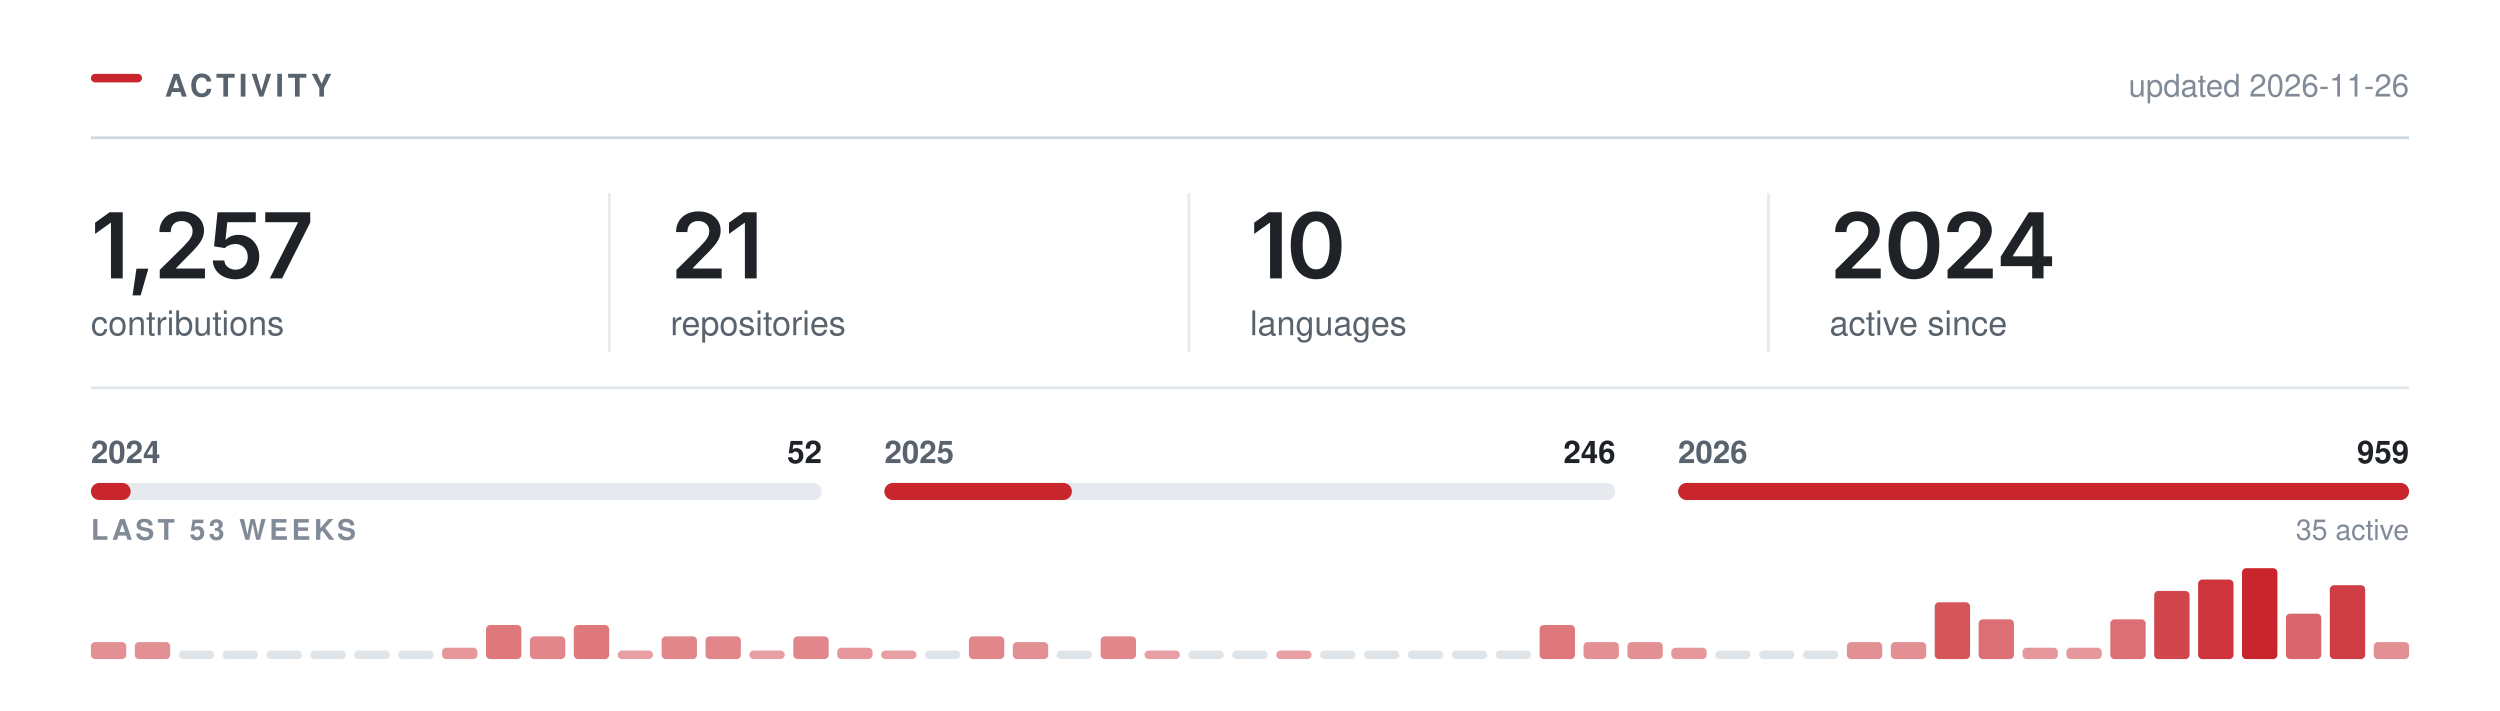
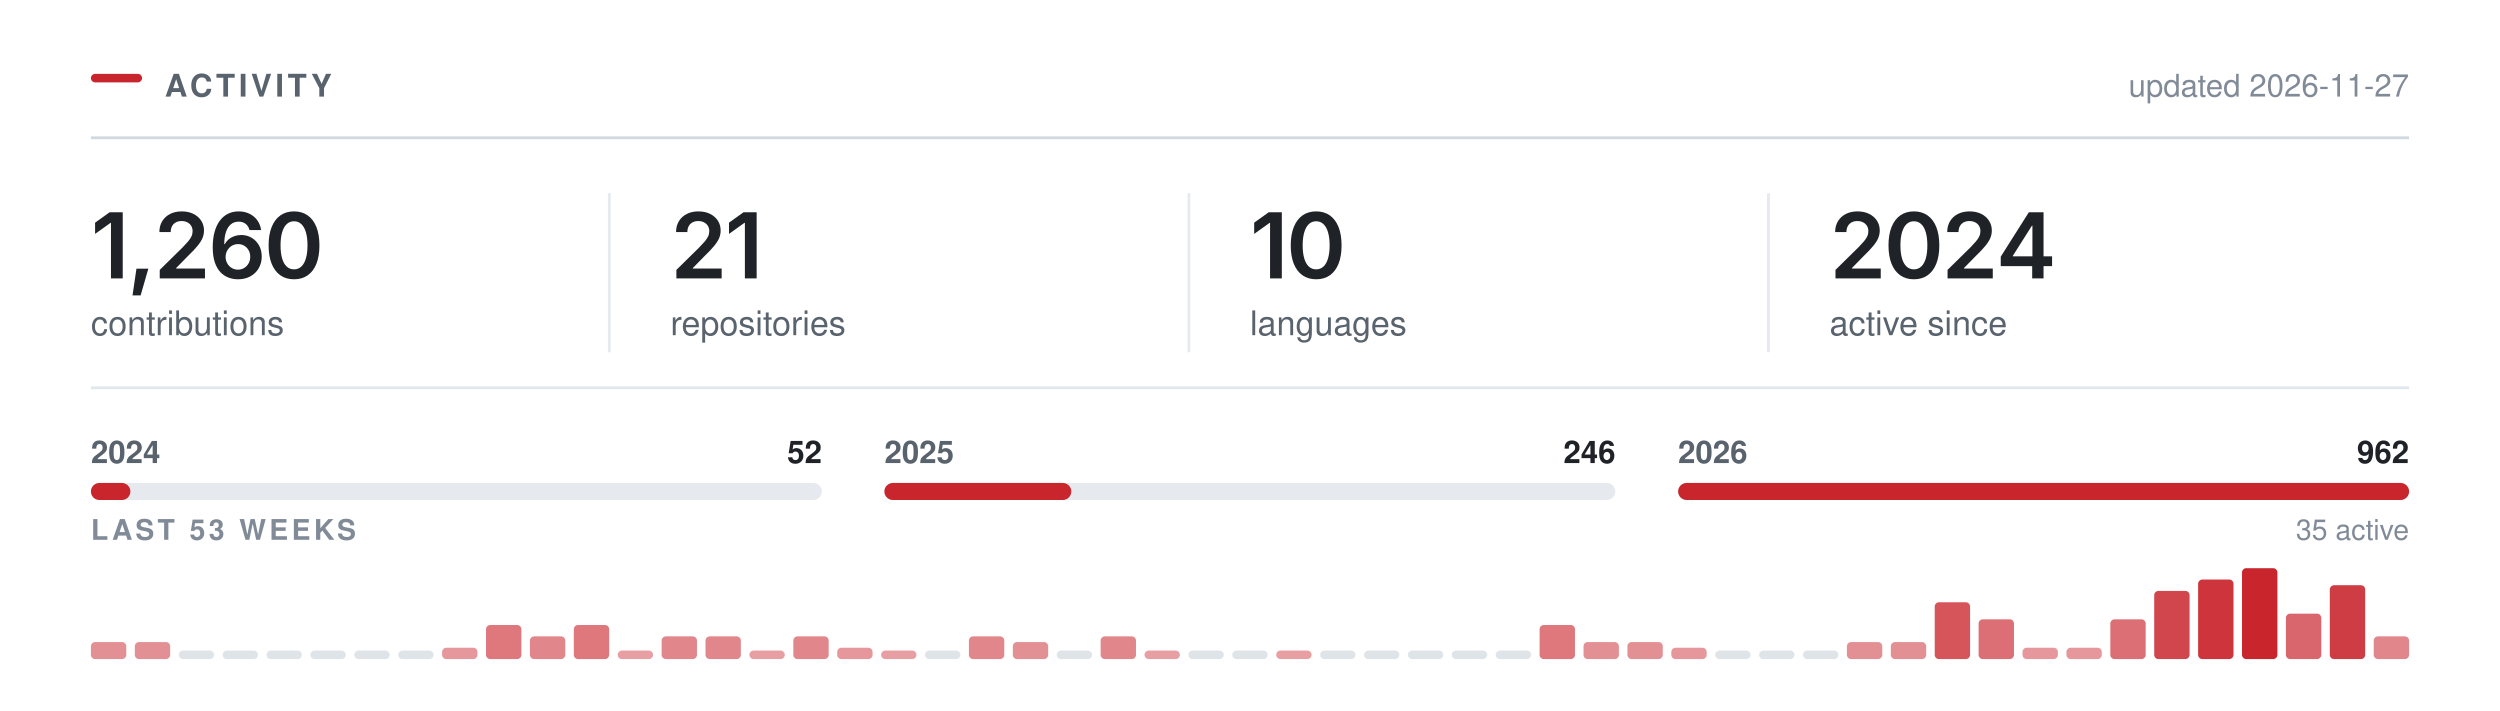
<svg xmlns="http://www.w3.org/2000/svg" width="880" height="250" viewBox="0 0 880 250" role="img" aria-labelledby="t" fill="none">
  <rect x="32.00" y="26.00" width="18" height="3" rx="1.5" fill="#C9252D" />
  <text x="58.00" y="34.00" font-family="-apple-system,BlinkMacSystemFont,&quot;Segoe UI&quot;,Helvetica,Arial,&quot;Apple Color Emoji&quot;,&quot;Segoe UI Emoji&quot;,sans-serif" font-size="11" font-weight="600" fill="#59636e" letter-spacing="1.3">ACTIVITY</text>
  <line x1="32.00" y1="48.5" x2="848.00" y2="48.5" stroke="#d1d9e0" stroke-width="1" />
-   <text x="848.00" y="34.00" font-family="-apple-system,BlinkMacSystemFont,&quot;Segoe UI&quot;,Helvetica,Arial,&quot;Apple Color Emoji&quot;,&quot;Segoe UI Emoji&quot;,sans-serif" font-size="11" font-weight="400" fill="#818b98" text-anchor="end">updated 2026-11-26</text>
+   <text x="848.00" y="34.00" font-family="-apple-system,BlinkMacSystemFont,&quot;Segoe UI&quot;,Helvetica,Arial,&quot;Apple Color Emoji&quot;,&quot;Segoe UI Emoji&quot;,sans-serif" font-size="11" font-weight="400" fill="#818b98" text-anchor="end">updated 2026-11-27</text>
  <g transform="translate(32.00,98.00)">
-     <path d="M11.2 -23.28V0H7.06V-19.56H6.91L1.47 -15.66V-19.62L6.58 -23.28Z M14.65 5.98 16.03 -3.44H20.22L17.5 5.98Z M24.23 0V-3L32.31 -10.95Q33.45 -12.12 34.22 -13.03Q34.99 -13.94 35.39 -14.79Q35.79 -15.64 35.79 -16.64Q35.79 -17.73 35.28 -18.53Q34.77 -19.33 33.91 -19.76Q33.04 -20.19 31.93 -20.19Q30.76 -20.19 29.89 -19.72Q29.02 -19.25 28.56 -18.38Q28.09 -17.52 28.09 -16.31H24.1Q24.1 -18.52 25.11 -20.16Q26.12 -21.8 27.89 -22.7Q29.67 -23.59 31.98 -23.59Q34.31 -23.59 36.07 -22.72Q37.84 -21.84 38.82 -20.32Q39.81 -18.8 39.81 -16.84Q39.81 -15.55 39.32 -14.31Q38.84 -13.08 37.59 -11.52Q36.34 -9.97 34.06 -7.78L30.01 -3.66V-3.48H40.15V0Z M50.93 0.31Q48.65 0.31 46.86 -0.54Q45.07 -1.39 44.02 -2.89Q42.97 -4.39 42.91 -6.31H46.97Q47.02 -5.36 47.57 -4.63Q48.12 -3.91 48.99 -3.49Q49.87 -3.08 50.93 -3.08Q52.18 -3.08 53.14 -3.65Q54.1 -4.22 54.65 -5.23Q55.21 -6.23 55.21 -7.55Q55.21 -8.88 54.64 -9.91Q54.07 -10.94 53.08 -11.52Q52.08 -12.11 50.8 -12.11Q49.74 -12.11 48.73 -11.71Q47.72 -11.31 47.13 -10.67L43.35 -11.28L44.57 -23.28H58.04V-19.78H48.02L47.37 -13.59H47.49Q48.15 -14.36 49.33 -14.85Q50.51 -15.34 51.91 -15.34Q53.49 -15.34 54.83 -14.77Q56.18 -14.2 57.17 -13.16Q58.16 -12.12 58.71 -10.72Q59.26 -9.31 59.26 -7.64Q59.26 -5.33 58.19 -3.54Q57.13 -1.75 55.26 -0.72Q53.38 0.31 50.93 0.31Z M62.96 0 72.86 -19.62V-19.78H61.36V-23.28H77.21V-19.69L67.3 0Z" fill="#1f2328" />
+     <path d="M11.2 -23.28V0H7.06V-19.56H6.91L1.47 -15.66V-19.62L6.58 -23.28Z M14.65 5.98 16.03 -3.44H20.22L17.5 5.98Z M24.23 0V-3L32.31 -10.95Q33.45 -12.12 34.22 -13.03Q34.99 -13.94 35.39 -14.79Q35.79 -15.64 35.79 -16.64Q35.79 -17.73 35.28 -18.53Q34.77 -19.33 33.91 -19.76Q33.04 -20.19 31.93 -20.19Q30.76 -20.19 29.89 -19.72Q29.02 -19.25 28.56 -18.38Q28.09 -17.52 28.09 -16.31H24.1Q24.1 -18.52 25.11 -20.16Q26.12 -21.8 27.89 -22.7Q29.67 -23.59 31.98 -23.59Q34.31 -23.59 36.07 -22.72Q37.84 -21.84 38.82 -20.32Q39.81 -18.8 39.81 -16.84Q39.81 -15.55 39.32 -14.31Q38.84 -13.08 37.59 -11.52Q36.34 -9.97 34.06 -7.78L30.01 -3.66V-3.48H40.15V0Z M51.76 0.31Q50.1 0.31 48.51 -0.26Q46.93 -0.83 45.65 -2.13Q44.38 -3.44 43.63 -5.6Q42.88 -7.77 42.88 -10.97Q42.88 -13.97 43.51 -16.3Q44.15 -18.64 45.34 -20.27Q46.54 -21.89 48.22 -22.74Q49.91 -23.59 52.01 -23.59Q54.18 -23.59 55.87 -22.73Q57.57 -21.88 58.62 -20.39Q59.66 -18.91 59.91 -17.02H55.82Q55.49 -18.36 54.51 -19.17Q53.52 -19.98 52.01 -19.98Q50.38 -19.98 49.25 -19.03Q48.12 -18.08 47.53 -16.3Q46.94 -14.53 46.94 -12.06H47.12Q47.68 -13.08 48.56 -13.8Q49.44 -14.52 50.56 -14.9Q51.68 -15.28 52.91 -15.28Q54.96 -15.28 56.59 -14.3Q58.22 -13.33 59.18 -11.62Q60.13 -9.91 60.13 -7.69Q60.13 -5.41 59.08 -3.59Q58.04 -1.78 56.15 -0.73Q54.27 0.31 51.76 0.31ZM51.74 -3.08Q52.97 -3.08 53.96 -3.68Q54.94 -4.28 55.51 -5.31Q56.08 -6.34 56.08 -7.61Q56.08 -8.86 55.53 -9.88Q54.97 -10.89 54.01 -11.48Q53.04 -12.08 51.79 -12.08Q50.87 -12.08 50.07 -11.73Q49.27 -11.38 48.67 -10.75Q48.07 -10.12 47.74 -9.31Q47.41 -8.5 47.41 -7.59Q47.41 -6.38 47.97 -5.34Q48.54 -4.31 49.52 -3.7Q50.51 -3.08 51.74 -3.08Z M71.49 0.31Q68.67 0.31 66.67 -1.1Q64.67 -2.52 63.61 -5.18Q62.55 -7.84 62.55 -11.62Q62.55 -15.41 63.62 -18.08Q64.69 -20.75 66.68 -22.17Q68.67 -23.59 71.49 -23.59Q74.32 -23.59 76.32 -22.17Q78.32 -20.75 79.38 -18.08Q80.44 -15.41 80.44 -11.62Q80.44 -7.84 79.39 -5.18Q78.33 -2.52 76.33 -1.1Q74.33 0.31 71.49 0.31ZM71.5 -3.19Q73.02 -3.19 74.07 -4.18Q75.13 -5.17 75.68 -7.05Q76.24 -8.94 76.24 -11.62Q76.24 -14.33 75.68 -16.22Q75.13 -18.11 74.07 -19.11Q73.02 -20.11 71.5 -20.11Q69.97 -20.11 68.92 -19.11Q67.86 -18.11 67.31 -16.22Q66.75 -14.33 66.75 -11.62Q66.75 -8.94 67.3 -7.05Q67.85 -5.17 68.91 -4.18Q69.97 -3.19 71.5 -3.19Z" fill="#1f2328" />
  </g>
  <text x="32.00" y="118.00" font-family="-apple-system,BlinkMacSystemFont,&quot;Segoe UI&quot;,Helvetica,Arial,&quot;Apple Color Emoji&quot;,&quot;Segoe UI Emoji&quot;,sans-serif" font-size="12" font-weight="400" fill="#59636e">contributions</text>
  <g transform="translate(236.00,98.00)">
    <path d="M2.09 0V-3L10.17 -10.95Q11.31 -12.12 12.09 -13.03Q12.86 -13.94 13.26 -14.79Q13.66 -15.64 13.66 -16.64Q13.66 -17.73 13.15 -18.53Q12.64 -19.33 11.77 -19.76Q10.91 -20.19 9.8 -20.19Q8.62 -20.19 7.76 -19.72Q6.89 -19.25 6.42 -18.38Q5.95 -17.52 5.95 -16.31H1.97Q1.97 -18.52 2.98 -20.16Q3.98 -21.8 5.76 -22.7Q7.53 -23.59 9.84 -23.59Q12.17 -23.59 13.94 -22.72Q15.7 -21.84 16.69 -20.32Q17.67 -18.8 17.67 -16.84Q17.67 -15.55 17.19 -14.31Q16.7 -13.08 15.45 -11.52Q14.2 -9.97 11.92 -7.78L7.88 -3.66V-3.48H18.02V0Z M30.34 -23.28V0H26.2V-19.56H26.04L20.61 -15.66V-19.62L25.72 -23.28Z" fill="#1f2328" />
  </g>
  <text x="236.00" y="118.00" font-family="-apple-system,BlinkMacSystemFont,&quot;Segoe UI&quot;,Helvetica,Arial,&quot;Apple Color Emoji&quot;,&quot;Segoe UI Emoji&quot;,sans-serif" font-size="12" font-weight="400" fill="#59636e">repositories</text>
  <line x1="214.5" y1="68.00" x2="214.5" y2="124.00" stroke="#d1d9e0" stroke-width="1" opacity="0.55" />
  <g transform="translate(440.00,98.00)">
    <path d="M11.2 -23.28V0H7.06V-19.56H6.91L1.47 -15.66V-19.62L6.58 -23.28Z M23.28 0.31Q20.47 0.31 18.47 -1.1Q16.47 -2.52 15.4 -5.18Q14.34 -7.84 14.34 -11.62Q14.34 -15.41 15.41 -18.08Q16.48 -20.75 18.47 -22.17Q20.47 -23.59 23.28 -23.59Q26.11 -23.59 28.11 -22.17Q30.11 -20.75 31.17 -18.08Q32.23 -15.41 32.23 -11.62Q32.23 -7.84 31.18 -5.18Q30.12 -2.52 28.12 -1.1Q26.12 0.31 23.28 0.31ZM23.29 -3.19Q24.81 -3.19 25.86 -4.18Q26.92 -5.17 27.47 -7.05Q28.03 -8.94 28.03 -11.62Q28.03 -14.33 27.47 -16.22Q26.92 -18.11 25.86 -19.11Q24.81 -20.11 23.29 -20.11Q21.76 -20.11 20.71 -19.11Q19.65 -18.11 19.1 -16.22Q18.54 -14.33 18.54 -11.62Q18.54 -8.94 19.09 -7.05Q19.64 -5.17 20.7 -4.18Q21.76 -3.19 23.29 -3.19Z" fill="#1f2328" />
  </g>
  <text x="440.00" y="118.00" font-family="-apple-system,BlinkMacSystemFont,&quot;Segoe UI&quot;,Helvetica,Arial,&quot;Apple Color Emoji&quot;,&quot;Segoe UI Emoji&quot;,sans-serif" font-size="12" font-weight="400" fill="#59636e">languages</text>
  <line x1="418.5" y1="68.00" x2="418.5" y2="124.00" stroke="#d1d9e0" stroke-width="1" opacity="0.55" />
  <g transform="translate(644.00,98.00)">
    <path d="M2.09 0V-3L10.17 -10.95Q11.31 -12.12 12.09 -13.03Q12.86 -13.94 13.26 -14.79Q13.66 -15.64 13.66 -16.64Q13.66 -17.73 13.15 -18.53Q12.64 -19.33 11.77 -19.76Q10.91 -20.19 9.8 -20.19Q8.62 -20.19 7.76 -19.72Q6.89 -19.25 6.42 -18.38Q5.95 -17.52 5.95 -16.31H1.97Q1.97 -18.52 2.98 -20.16Q3.98 -21.8 5.76 -22.7Q7.53 -23.59 9.84 -23.59Q12.17 -23.59 13.94 -22.72Q15.7 -21.84 16.69 -20.32Q17.67 -18.8 17.67 -16.84Q17.67 -15.55 17.19 -14.31Q16.7 -13.08 15.45 -11.52Q14.2 -9.97 11.92 -7.78L7.88 -3.66V-3.48H18.02V0Z M29.68 0.31Q26.87 0.31 24.87 -1.1Q22.87 -2.52 21.81 -5.18Q20.75 -7.84 20.75 -11.62Q20.75 -15.41 21.82 -18.08Q22.89 -20.75 24.88 -22.17Q26.87 -23.59 29.68 -23.59Q32.51 -23.59 34.51 -22.17Q36.51 -20.75 37.58 -18.08Q38.64 -15.41 38.64 -11.62Q38.64 -7.84 37.58 -5.18Q36.53 -2.52 34.53 -1.1Q32.53 0.31 29.68 0.31ZM29.7 -3.19Q31.22 -3.19 32.27 -4.18Q33.33 -5.17 33.88 -7.05Q34.43 -8.94 34.43 -11.62Q34.43 -14.33 33.88 -16.22Q33.33 -18.11 32.27 -19.11Q31.22 -20.11 29.7 -20.11Q28.17 -20.11 27.11 -19.11Q26.06 -18.11 25.5 -16.22Q24.95 -14.33 24.95 -11.62Q24.95 -8.94 25.5 -7.05Q26.04 -5.17 27.11 -4.18Q28.17 -3.19 29.7 -3.19Z M41.54 0V-3L49.62 -10.95Q50.76 -12.12 51.53 -13.03Q52.31 -13.94 52.7 -14.79Q53.1 -15.64 53.1 -16.64Q53.1 -17.73 52.6 -18.53Q52.09 -19.33 51.22 -19.76Q50.35 -20.19 49.24 -20.19Q48.07 -20.19 47.2 -19.72Q46.34 -19.25 45.87 -18.38Q45.4 -17.52 45.4 -16.31H41.42Q41.42 -18.52 42.42 -20.16Q43.43 -21.8 45.2 -22.7Q46.98 -23.59 49.29 -23.59Q51.62 -23.59 53.38 -22.72Q55.15 -21.84 56.13 -20.32Q57.12 -18.8 57.12 -16.84Q57.12 -15.55 56.63 -14.31Q56.15 -13.08 54.9 -11.52Q53.65 -9.97 51.37 -7.78L47.32 -3.66V-3.48H57.46V0Z M60.26 -4.33V-7.66L70.15 -23.28H72.9V-18.53H71.22L64.52 -7.95V-7.77H78.33V-4.33ZM71.33 0V-5.33L71.41 -6.84V-23.28H75.33V0Z" fill="#1f2328" />
  </g>
  <text x="644.00" y="118.00" font-family="-apple-system,BlinkMacSystemFont,&quot;Segoe UI&quot;,Helvetica,Arial,&quot;Apple Color Emoji&quot;,&quot;Segoe UI Emoji&quot;,sans-serif" font-size="12" font-weight="400" fill="#59636e">active since</text>
  <line x1="622.5" y1="68.00" x2="622.5" y2="124.00" stroke="#d1d9e0" stroke-width="1" opacity="0.55" />
  <line x1="32.00" y1="136.5" x2="848.00" y2="136.5" stroke="#d1d9e0" stroke-width="1" opacity="0.6" />
  <rect x="32.0" y="170" width="257.3" height="6" rx="3" fill="#d1d9e0" opacity="0.55" />
-   <rect x="32.0" y="170" width="14.0" height="6" rx="3" fill="#C9252D" />
+   <rect x="32.0" y="170" width="13.9" height="6" rx="3" fill="#C9252D" />
  <text x="32.00" y="163.00" font-family="-apple-system,BlinkMacSystemFont,&quot;Segoe UI&quot;,Helvetica,Arial,&quot;Apple Color Emoji&quot;,&quot;Segoe UI Emoji&quot;,sans-serif" font-size="11" font-weight="600" fill="#59636e">2024</text>
  <text x="289.33" y="163.00" font-family="-apple-system,BlinkMacSystemFont,&quot;Segoe UI&quot;,Helvetica,Arial,&quot;Apple Color Emoji&quot;,&quot;Segoe UI Emoji&quot;,sans-serif" font-size="11" font-weight="600" fill="#1f2328" text-anchor="end">52</text>
  <rect x="311.3" y="170" width="257.3" height="6" rx="3" fill="#d1d9e0" opacity="0.55" />
-   <rect x="311.3" y="170" width="66.0" height="6" rx="3" fill="#C9252D" />
+   <rect x="311.3" y="170" width="65.8" height="6" rx="3" fill="#C9252D" />
  <text x="311.33" y="163.00" font-family="-apple-system,BlinkMacSystemFont,&quot;Segoe UI&quot;,Helvetica,Arial,&quot;Apple Color Emoji&quot;,&quot;Segoe UI Emoji&quot;,sans-serif" font-size="11" font-weight="600" fill="#59636e">2025</text>
  <text x="568.67" y="163.00" font-family="-apple-system,BlinkMacSystemFont,&quot;Segoe UI&quot;,Helvetica,Arial,&quot;Apple Color Emoji&quot;,&quot;Segoe UI Emoji&quot;,sans-serif" font-size="11" font-weight="600" fill="#1f2328" text-anchor="end">246</text>
  <rect x="590.7" y="170" width="257.3" height="6" rx="3" fill="#d1d9e0" opacity="0.55" />
  <rect x="590.7" y="170" width="257.3" height="6" rx="3" fill="#C9252D" />
  <text x="590.67" y="163.00" font-family="-apple-system,BlinkMacSystemFont,&quot;Segoe UI&quot;,Helvetica,Arial,&quot;Apple Color Emoji&quot;,&quot;Segoe UI Emoji&quot;,sans-serif" font-size="11" font-weight="600" fill="#59636e">2026</text>
-   <text x="848.00" y="163.00" font-family="-apple-system,BlinkMacSystemFont,&quot;Segoe UI&quot;,Helvetica,Arial,&quot;Apple Color Emoji&quot;,&quot;Segoe UI Emoji&quot;,sans-serif" font-size="11" font-weight="600" fill="#1f2328" text-anchor="end">959</text>
+   <text x="848.00" y="163.00" font-family="-apple-system,BlinkMacSystemFont,&quot;Segoe UI&quot;,Helvetica,Arial,&quot;Apple Color Emoji&quot;,&quot;Segoe UI Emoji&quot;,sans-serif" font-size="11" font-weight="600" fill="#1f2328" text-anchor="end">962</text>
  <text x="32.00" y="190.00" font-family="-apple-system,BlinkMacSystemFont,&quot;Segoe UI&quot;,Helvetica,Arial,&quot;Apple Color Emoji&quot;,&quot;Segoe UI Emoji&quot;,sans-serif" font-size="10" font-weight="600" fill="#818b98" letter-spacing="1.2">LAST 53 WEEKS</text>
  <text x="848.00" y="190.00" font-family="-apple-system,BlinkMacSystemFont,&quot;Segoe UI&quot;,Helvetica,Arial,&quot;Apple Color Emoji&quot;,&quot;Segoe UI Emoji&quot;,sans-serif" font-size="10" font-weight="400" fill="#818b98" text-anchor="end">35 active</text>
  <rect x="32.00" y="226.00" width="12.45" height="6.00" rx="1.5" fill="#C9252D" opacity="0.51" />
  <rect x="47.45" y="226.00" width="12.45" height="6.00" rx="1.5" fill="#C9252D" opacity="0.51" />
  <rect x="62.91" y="229.00" width="12.45" height="3" rx="1.5" fill="#d1d9e0" opacity="0.7" />
  <rect x="78.36" y="229.00" width="12.45" height="3" rx="1.5" fill="#d1d9e0" opacity="0.7" />
  <rect x="93.81" y="229.00" width="12.45" height="3" rx="1.5" fill="#d1d9e0" opacity="0.7" />
  <rect x="109.26" y="229.00" width="12.45" height="3" rx="1.5" fill="#d1d9e0" opacity="0.7" />
  <rect x="124.72" y="229.00" width="12.45" height="3" rx="1.5" fill="#d1d9e0" opacity="0.7" />
  <rect x="140.17" y="229.00" width="12.45" height="3" rx="1.5" fill="#d1d9e0" opacity="0.7" />
  <rect x="155.62" y="228.00" width="12.45" height="4.00" rx="1.5" fill="#C9252D" opacity="0.48" />
  <rect x="171.08" y="220.00" width="12.45" height="12.00" rx="1.5" fill="#C9252D" opacity="0.62" />
  <rect x="186.53" y="224.00" width="12.45" height="8.00" rx="1.5" fill="#C9252D" opacity="0.55" />
  <rect x="201.98" y="220.00" width="12.45" height="12.00" rx="1.5" fill="#C9252D" opacity="0.62" />
  <rect x="217.43" y="229.00" width="12.45" height="3.00" rx="1.5" fill="#C9252D" opacity="0.44" />
  <rect x="232.89" y="224.00" width="12.45" height="8.00" rx="1.5" fill="#C9252D" opacity="0.55" />
  <rect x="248.34" y="224.00" width="12.45" height="8.00" rx="1.5" fill="#C9252D" opacity="0.55" />
  <rect x="263.79" y="229.00" width="12.45" height="3.00" rx="1.5" fill="#C9252D" opacity="0.44" />
  <rect x="279.25" y="224.00" width="12.45" height="8.00" rx="1.5" fill="#C9252D" opacity="0.55" />
  <rect x="294.70" y="228.00" width="12.45" height="4.00" rx="1.5" fill="#C9252D" opacity="0.48" />
  <rect x="310.15" y="229.00" width="12.45" height="3.00" rx="1.5" fill="#C9252D" opacity="0.44" />
  <rect x="325.60" y="229.00" width="12.45" height="3" rx="1.5" fill="#d1d9e0" opacity="0.7" />
  <rect x="341.06" y="224.00" width="12.45" height="8.00" rx="1.5" fill="#C9252D" opacity="0.55" />
  <rect x="356.51" y="226.00" width="12.45" height="6.00" rx="1.5" fill="#C9252D" opacity="0.51" />
  <rect x="371.96" y="229.00" width="12.45" height="3" rx="1.5" fill="#d1d9e0" opacity="0.7" />
  <rect x="387.42" y="224.00" width="12.45" height="8.00" rx="1.5" fill="#C9252D" opacity="0.55" />
  <rect x="402.87" y="229.00" width="12.45" height="3.00" rx="1.5" fill="#C9252D" opacity="0.44" />
  <rect x="418.32" y="229.00" width="12.45" height="3" rx="1.5" fill="#d1d9e0" opacity="0.7" />
  <rect x="433.77" y="229.00" width="12.45" height="3" rx="1.5" fill="#d1d9e0" opacity="0.7" />
  <rect x="449.23" y="229.00" width="12.45" height="3.00" rx="1.5" fill="#C9252D" opacity="0.44" />
  <rect x="464.68" y="229.00" width="12.45" height="3" rx="1.5" fill="#d1d9e0" opacity="0.7" />
  <rect x="480.13" y="229.00" width="12.45" height="3" rx="1.5" fill="#d1d9e0" opacity="0.7" />
  <rect x="495.58" y="229.00" width="12.45" height="3" rx="1.5" fill="#d1d9e0" opacity="0.7" />
  <rect x="511.04" y="229.00" width="12.45" height="3" rx="1.5" fill="#d1d9e0" opacity="0.7" />
  <rect x="526.49" y="229.00" width="12.45" height="3" rx="1.5" fill="#d1d9e0" opacity="0.7" />
  <rect x="541.94" y="220.00" width="12.45" height="12.00" rx="1.5" fill="#C9252D" opacity="0.62" />
  <rect x="557.40" y="226.00" width="12.45" height="6.00" rx="1.5" fill="#C9252D" opacity="0.51" />
  <rect x="572.85" y="226.00" width="12.45" height="6.00" rx="1.5" fill="#C9252D" opacity="0.51" />
  <rect x="588.30" y="228.00" width="12.45" height="4.00" rx="1.5" fill="#C9252D" opacity="0.48" />
  <rect x="603.75" y="229.00" width="12.45" height="3" rx="1.5" fill="#d1d9e0" opacity="0.7" />
  <rect x="619.21" y="229.00" width="12.45" height="3" rx="1.5" fill="#d1d9e0" opacity="0.7" />
  <rect x="634.66" y="229.00" width="12.45" height="3" rx="1.5" fill="#d1d9e0" opacity="0.7" />
  <rect x="650.11" y="226.00" width="12.45" height="6.00" rx="1.5" fill="#C9252D" opacity="0.51" />
  <rect x="665.57" y="226.00" width="12.45" height="6.00" rx="1.5" fill="#C9252D" opacity="0.51" />
  <rect x="681.02" y="212.00" width="12.45" height="20.00" rx="1.5" fill="#C9252D" opacity="0.78" />
  <rect x="696.47" y="218.00" width="12.45" height="14.00" rx="1.5" fill="#C9252D" opacity="0.66" />
  <rect x="711.92" y="228.00" width="12.45" height="4.00" rx="1.5" fill="#C9252D" opacity="0.48" />
  <rect x="727.38" y="228.00" width="12.45" height="4.00" rx="1.5" fill="#C9252D" opacity="0.48" />
  <rect x="742.83" y="218.00" width="12.45" height="14.00" rx="1.5" fill="#C9252D" opacity="0.66" />
  <rect x="758.28" y="208.00" width="12.45" height="24.00" rx="1.5" fill="#C9252D" opacity="0.85" />
  <rect x="773.74" y="204.00" width="12.45" height="28.00" rx="1.5" fill="#C9252D" opacity="0.93" />
  <rect x="789.19" y="200.00" width="12.45" height="32.00" rx="1.5" fill="#C9252D" opacity="1.00" />
  <rect x="804.64" y="216.00" width="12.45" height="16.00" rx="1.5" fill="#C9252D" opacity="0.70" />
  <rect x="820.09" y="206.00" width="12.45" height="26.00" rx="1.5" fill="#C9252D" opacity="0.89" />
-   <rect x="835.55" y="226.00" width="12.45" height="6.00" rx="1.5" fill="#C9252D" opacity="0.51" />
+   <rect x="835.55" y="224.00" width="12.45" height="8.00" rx="1.5" fill="#C9252D" opacity="0.55" />
</svg>
